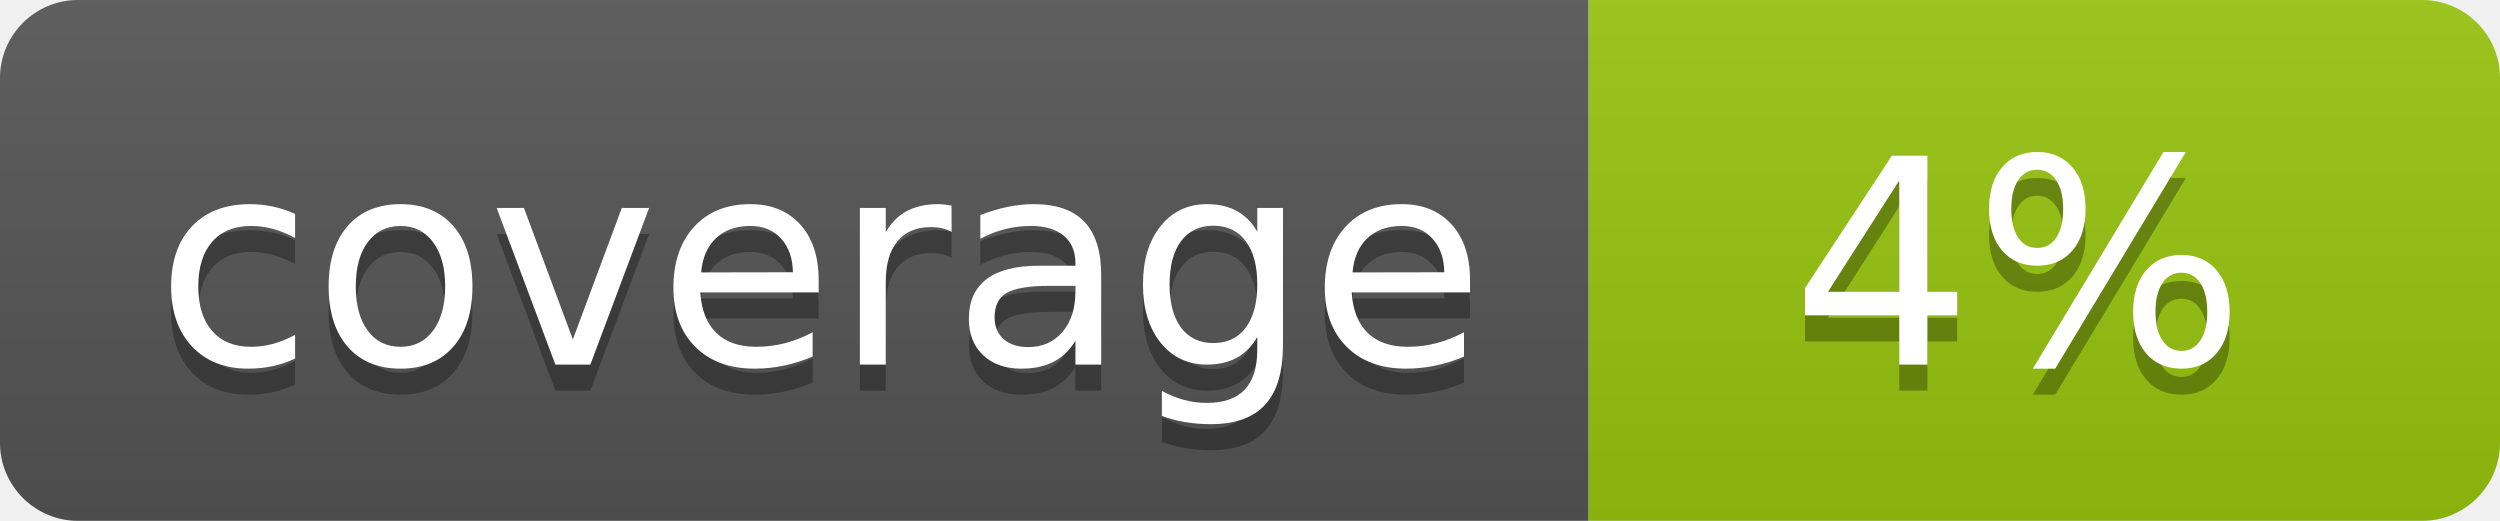
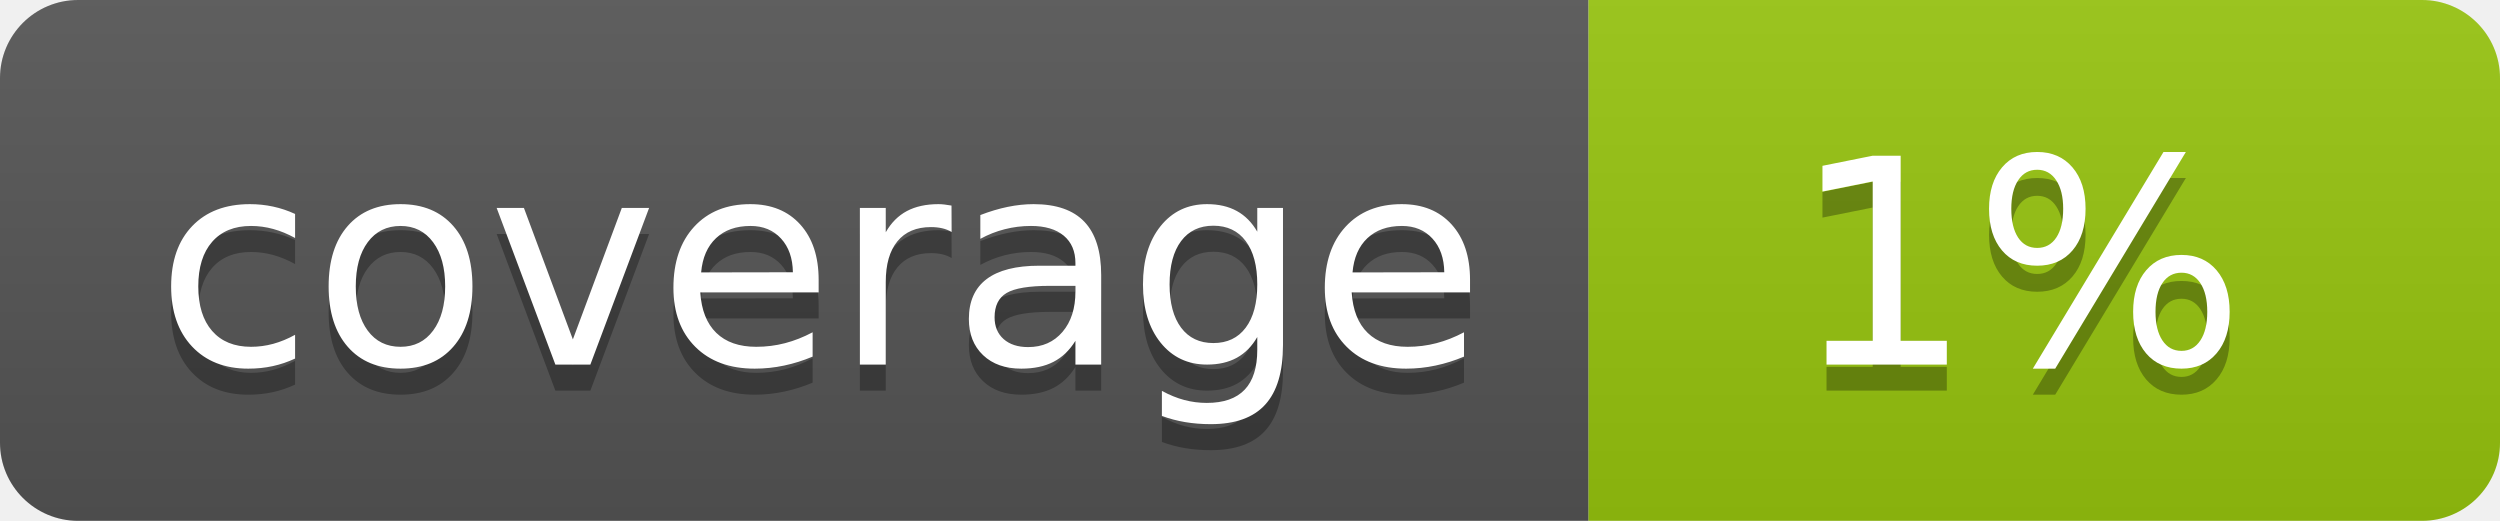
<svg xmlns="http://www.w3.org/2000/svg" width="96" height="20">
  <linearGradient id="b" x2="0" y2="100%">
    <stop offset="0" stop-color="#bbb" stop-opacity=".1" />
    <stop offset="1" stop-opacity=".1" />
  </linearGradient>
  <clipPath id="a">
    <rect width="96" height="20" rx="3" fill="#fff" />
  </clipPath>
  <g clip-path="url(#a)">
    <path fill="#555" d="M0 0h61v20H0z" />
    <path fill="#97C50F" d="M61 0h35v20H61z" />
    <path fill="url(#b)" d="M0 0h96v20H0z" />
  </g>
  <g fill="#fff" text-anchor="middle" font-family="DejaVu Sans,Verdana,Geneva,sans-serif" font-size="110">
    <text x="315" y="150" fill="#010101" fill-opacity=".3" transform="scale(.1)" textLength="510">coverage</text>
    <text x="315" y="140" transform="scale(.1)" textLength="510">coverage</text>
-     <text x="775" y="150" fill="#010101" fill-opacity=".3" transform="scale(.1)" textLength="250">4%</text>
-     <text x="775" y="140" transform="scale(.1)" textLength="250">4%</text>
+     <text x="775" y="150" fill="#010101" fill-opacity=".3" transform="scale(.1)" textLength="250">1%</text>
+     <text x="775" y="140" transform="scale(.1)" textLength="250">1%</text>
  </g>
</svg>
